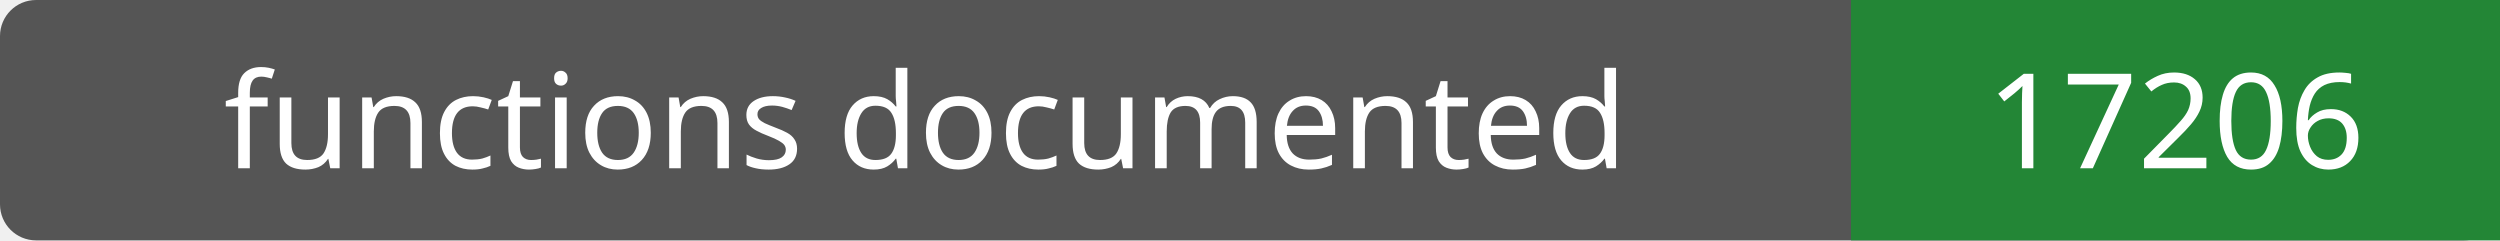
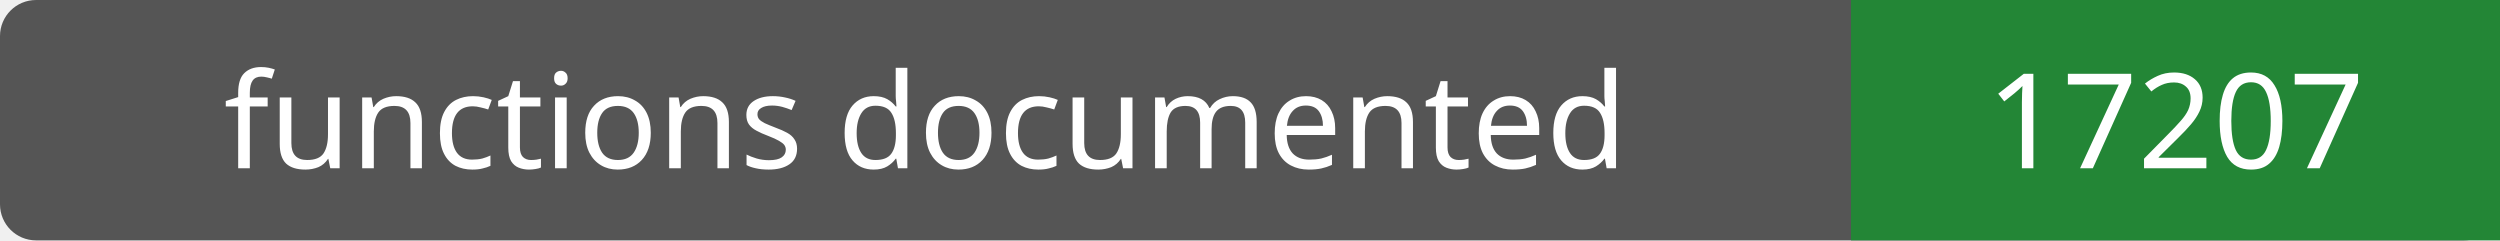
- <svg xmlns="http://www.w3.org/2000/svg" width="208" height="20" role="img" aria-label="functions documented: 17206">
+ <svg xmlns="http://www.w3.org/2000/svg" width="208" height="20" role="img" aria-label="functions documented: 17207">
  <rect width="208" height="20" rx="3" fill="#555" />
  <path fill="#238636" d="M154 0h54v20H154z" />
  <g fill="#fff" text-anchor="middle" font-family="Verdana,sans-serif" font-size="11">
    <text x="77.0" y="14">functions documented</text>
-     <text x="181.0" y="14">17206</text>
+     <text x="181.0" y="14">17207</text>
  </g>
</svg>
